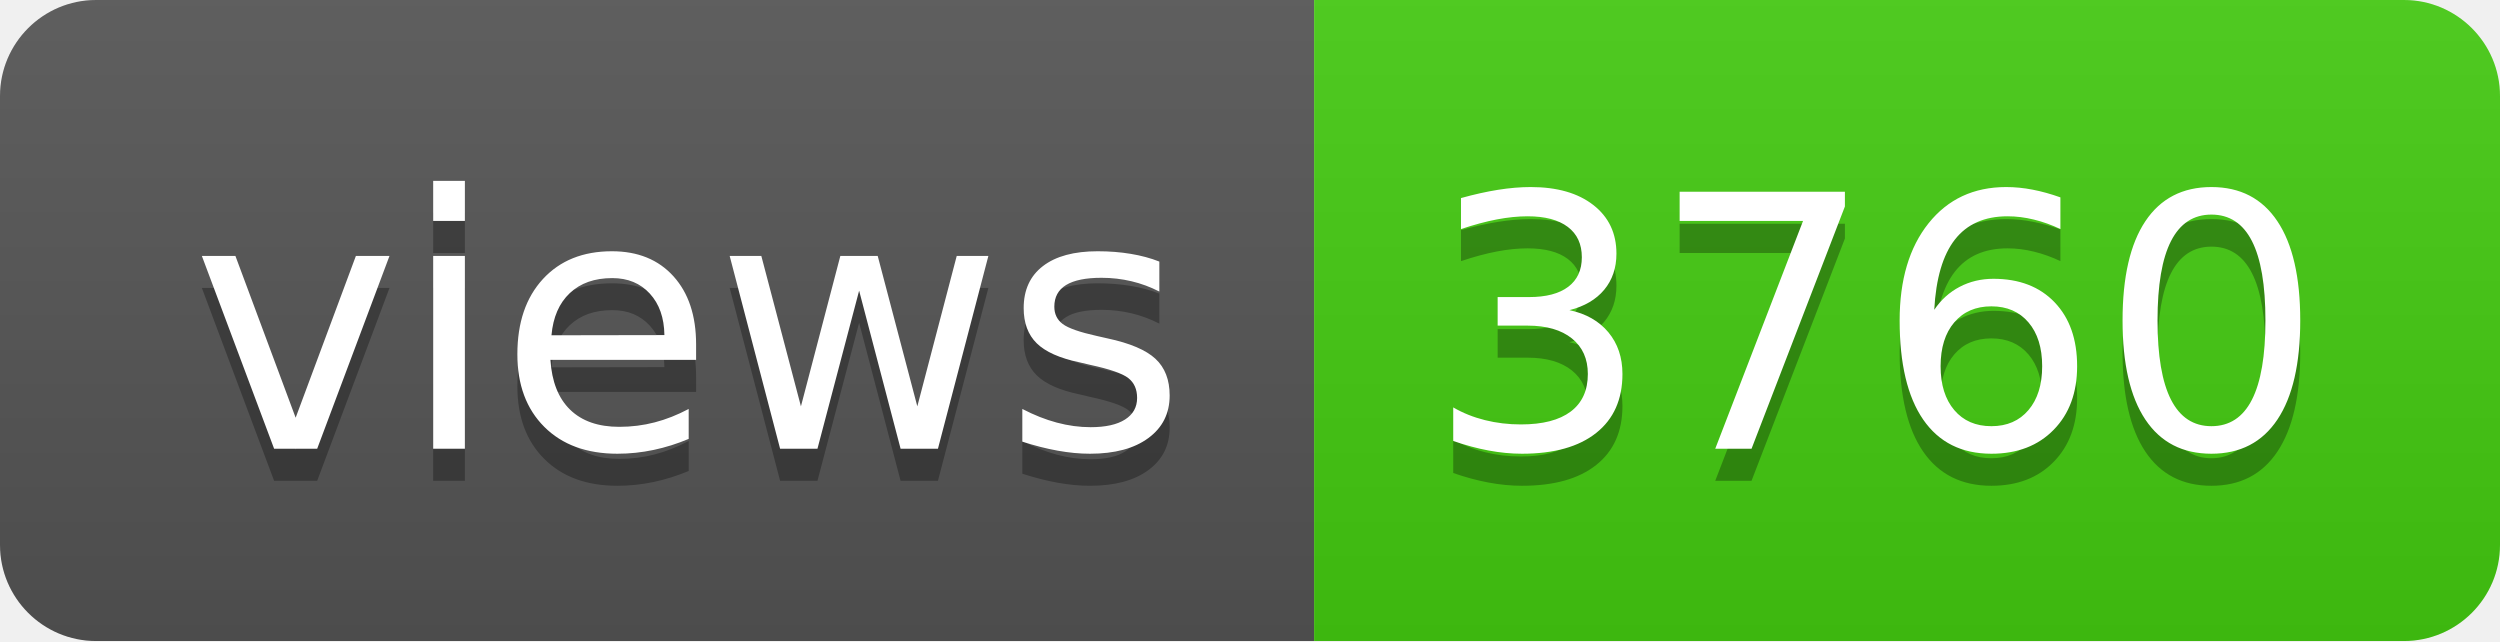
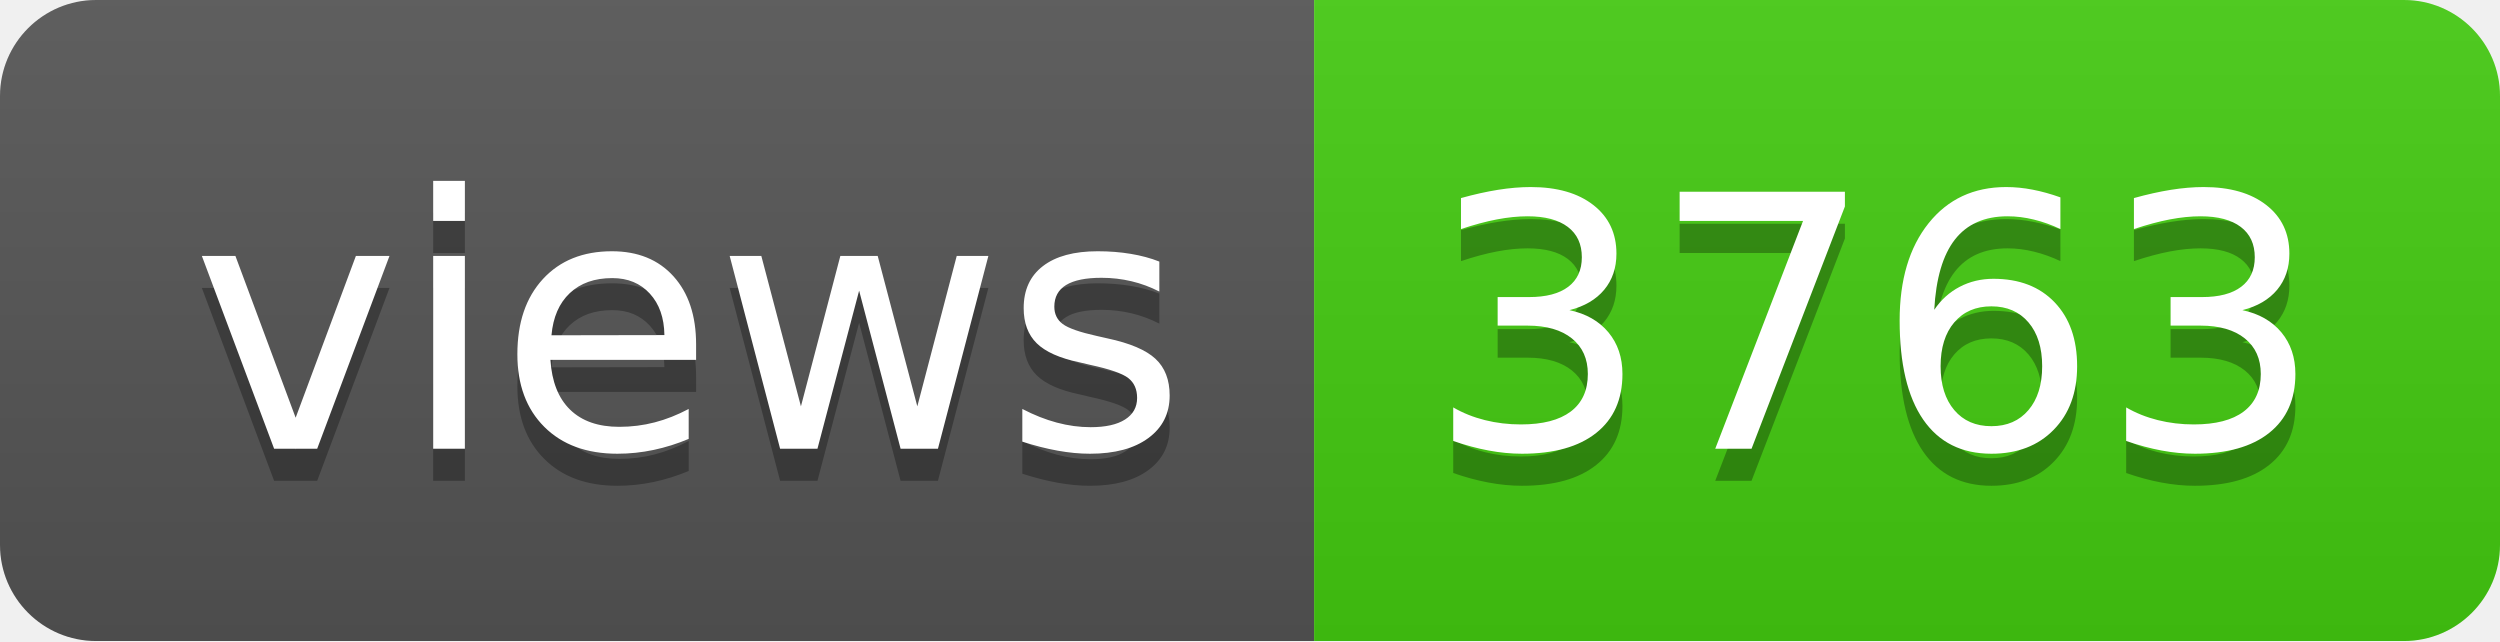
- <svg xmlns="http://www.w3.org/2000/svg" width="78" height="20" role="img" aria-label="views: 3760">
+ <svg xmlns="http://www.w3.org/2000/svg" width="78" height="20" role="img" aria-label="views: 3763">
  <linearGradient id="s" x2="0" y2="100%">
    <stop offset="0" stop-color="#bbb" stop-opacity=".1" />
    <stop offset="1" stop-opacity=".1" />
  </linearGradient>
  <clipPath id="r">
    <rect width="78" height="20" rx="3" fill="#fff" />
  </clipPath>
  <g clip-path="url(#r)">
    <rect width="41" height="20" fill="#555" />
    <rect x="41" width="37" height="20" fill="#4c1" />
    <rect width="78" height="20" fill="url(#s)" />
  </g>
  <g fill="#fff" text-anchor="middle" font-family="Verdana,Geneva,DejaVu Sans,sans-serif" text-rendering="geometricPrecision" font-size="110">
    <text aria-hidden="true" x="215" y="150" fill="#010101" fill-opacity=".3" transform="scale(.1)" textLength="310">views</text>
    <text x="215" y="140" transform="scale(.1)" fill="#fff" textLength="310">views</text>
-     <text aria-hidden="true" x="585" y="150" fill="#010101" fill-opacity=".3" transform="scale(.1)" textLength="270">3760</text>
-     <text x="585" y="140" transform="scale(.1)" fill="#fff" textLength="270">3760</text>
+     <text aria-hidden="true" x="585" y="150" fill="#010101" fill-opacity=".3" transform="scale(.1)" textLength="270">3763</text>
+     <text x="585" y="140" transform="scale(.1)" fill="#fff" textLength="270">3763</text>
  </g>
</svg>
